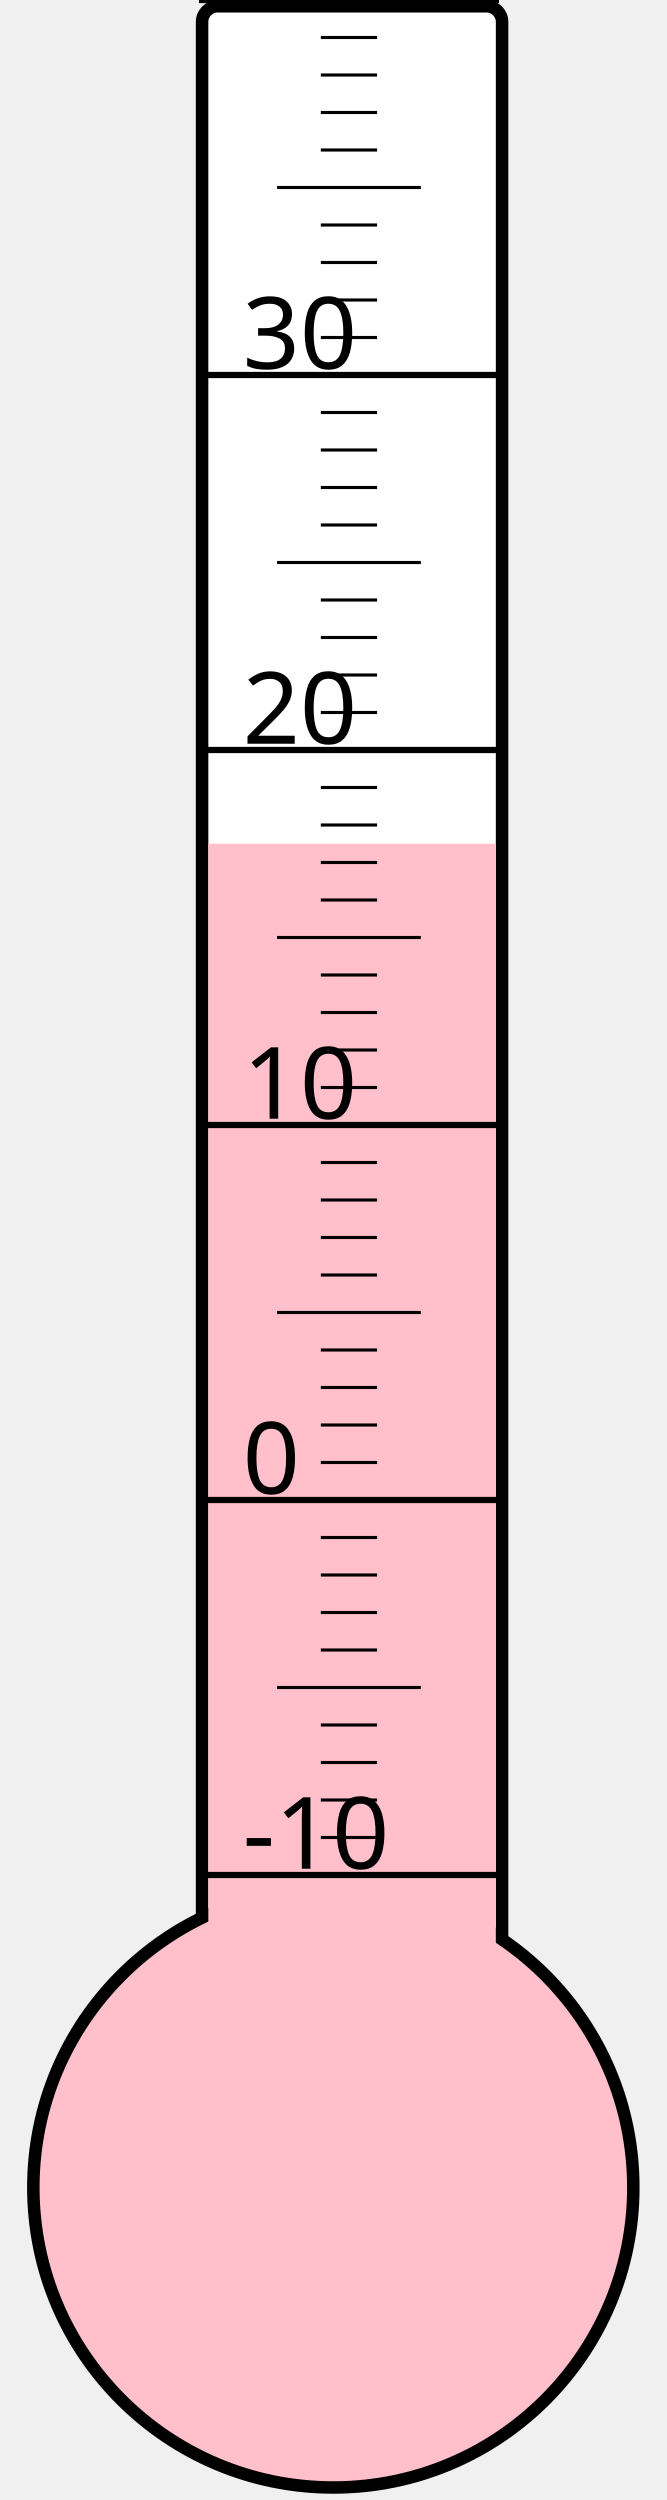
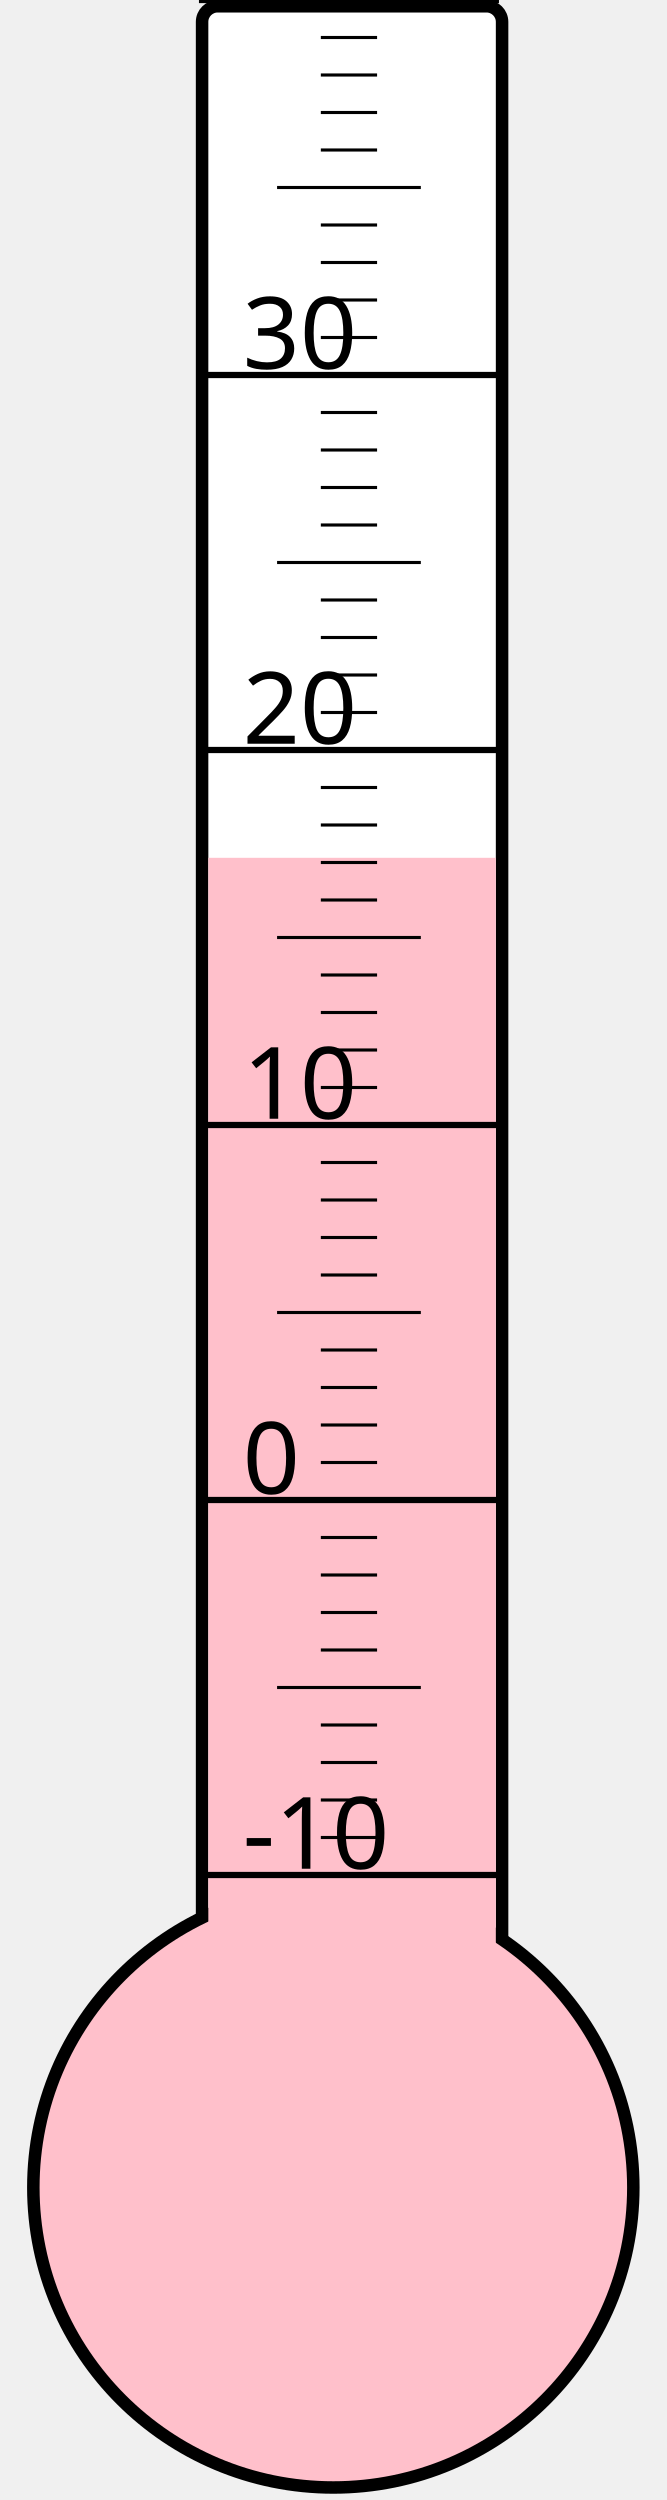
<svg xmlns="http://www.w3.org/2000/svg" width="40px" height="150px" viewBox="0 0 200 800">
  <rect width="200" height="800" x="0" y="0" style="fill: #ffffeb; fill-opacity: 0;" />
  <rect width="96" height="680" x="58" y="2" rx="5" ry="5" style="fill: white; fill-opacity: 1; stroke: black; stroke-width: 4;" />
  <circle cx="100" cy="700" r="96" style="fill: pink; stroke: black; stroke-width: 4;" />
-   <rect width="92" height="430.0" x="60" y="270.0" style="fill: pink; fill-opacity: 1; stroke-width: 0;" />
+   <rect width="92" height="425.5" x="60" y="274.5" style="fill: pink; fill-opacity: 1; stroke-width: 0;" />
  <text x="71" y="598" style="font-family: sans-serif; font-size: 24pt;">-10</text>
  <text x="71" y="478" style="font-family: sans-serif; font-size: 24pt;">0</text>
  <text x="71" y="358" style="font-family: sans-serif; font-size: 24pt;">10</text>
  <text x="71" y="238" style="font-family: sans-serif; font-size: 24pt;">20</text>
  <text x="71" y="118" style="font-family: sans-serif; font-size: 24pt;">30</text>
  <g style="stroke: black;">
    <line x1="57" y1="600" x2="153" y2="600" style="stroke-width: 2;" />
    <line x1="96" y1="588" x2="114" y2="588" style="stroke-width: 1;" />
    <line x1="96" y1="576" x2="114" y2="576" style="stroke-width: 1;" />
    <line x1="96" y1="564" x2="114" y2="564" style="stroke-width: 1;" />
    <line x1="96" y1="552" x2="114" y2="552" style="stroke-width: 1;" />
    <line x1="82" y1="540" x2="128" y2="540" style="stroke-width: 1;" />
    <line x1="96" y1="528" x2="114" y2="528" style="stroke-width: 1;" />
    <line x1="96" y1="516" x2="114" y2="516" style="stroke-width: 1;" />
    <line x1="96" y1="504" x2="114" y2="504" style="stroke-width: 1;" />
    <line x1="96" y1="492" x2="114" y2="492" style="stroke-width: 1;" />
    <line x1="57" y1="480" x2="153" y2="480" style="stroke-width: 2;" />
    <line x1="96" y1="468" x2="114" y2="468" style="stroke-width: 1;" />
    <line x1="96" y1="456" x2="114" y2="456" style="stroke-width: 1;" />
    <line x1="96" y1="444" x2="114" y2="444" style="stroke-width: 1;" />
    <line x1="96" y1="432" x2="114" y2="432" style="stroke-width: 1;" />
    <line x1="82" y1="420" x2="128" y2="420" style="stroke-width: 1;" />
    <line x1="96" y1="408" x2="114" y2="408" style="stroke-width: 1;" />
    <line x1="96" y1="396" x2="114" y2="396" style="stroke-width: 1;" />
    <line x1="96" y1="384" x2="114" y2="384" style="stroke-width: 1;" />
    <line x1="96" y1="372" x2="114" y2="372" style="stroke-width: 1;" />
    <line x1="57" y1="360" x2="153" y2="360" style="stroke-width: 2;" />
    <line x1="96" y1="348" x2="114" y2="348" style="stroke-width: 1;" />
    <line x1="96" y1="336" x2="114" y2="336" style="stroke-width: 1;" />
    <line x1="96" y1="324" x2="114" y2="324" style="stroke-width: 1;" />
    <line x1="96" y1="312" x2="114" y2="312" style="stroke-width: 1;" />
    <line x1="82" y1="300" x2="128" y2="300" style="stroke-width: 1;" />
    <line x1="96" y1="288" x2="114" y2="288" style="stroke-width: 1;" />
    <line x1="96" y1="276" x2="114" y2="276" style="stroke-width: 1;" />
    <line x1="96" y1="264" x2="114" y2="264" style="stroke-width: 1;" />
    <line x1="96" y1="252" x2="114" y2="252" style="stroke-width: 1;" />
    <line x1="57" y1="240" x2="153" y2="240" style="stroke-width: 2;" />
    <line x1="96" y1="228" x2="114" y2="228" style="stroke-width: 1;" />
    <line x1="96" y1="216" x2="114" y2="216" style="stroke-width: 1;" />
    <line x1="96" y1="204" x2="114" y2="204" style="stroke-width: 1;" />
    <line x1="96" y1="192" x2="114" y2="192" style="stroke-width: 1;" />
    <line x1="82" y1="180" x2="128" y2="180" style="stroke-width: 1;" />
    <line x1="96" y1="168" x2="114" y2="168" style="stroke-width: 1;" />
    <line x1="96" y1="156" x2="114" y2="156" style="stroke-width: 1;" />
    <line x1="96" y1="144" x2="114" y2="144" style="stroke-width: 1;" />
    <line x1="96" y1="132" x2="114" y2="132" style="stroke-width: 1;" />
    <line x1="57" y1="120" x2="153" y2="120" style="stroke-width: 2;" />
    <line x1="96" y1="108" x2="114" y2="108" style="stroke-width: 1;" />
    <line x1="96" y1="96" x2="114" y2="96" style="stroke-width: 1;" />
    <line x1="96" y1="84" x2="114" y2="84" style="stroke-width: 1;" />
    <line x1="96" y1="72" x2="114" y2="72" style="stroke-width: 1;" />
    <line x1="82" y1="60" x2="128" y2="60" style="stroke-width: 1;" />
    <line x1="96" y1="48" x2="114" y2="48" style="stroke-width: 1;" />
    <line x1="96" y1="36" x2="114" y2="36" style="stroke-width: 1;" />
    <line x1="96" y1="24" x2="114" y2="24" style="stroke-width: 1;" />
    <line x1="96" y1="12" x2="114" y2="12" style="stroke-width: 1;" />
    <line x1="57" y1="0" x2="153" y2="0" style="stroke-width: 2;" />
  </g>
</svg>
